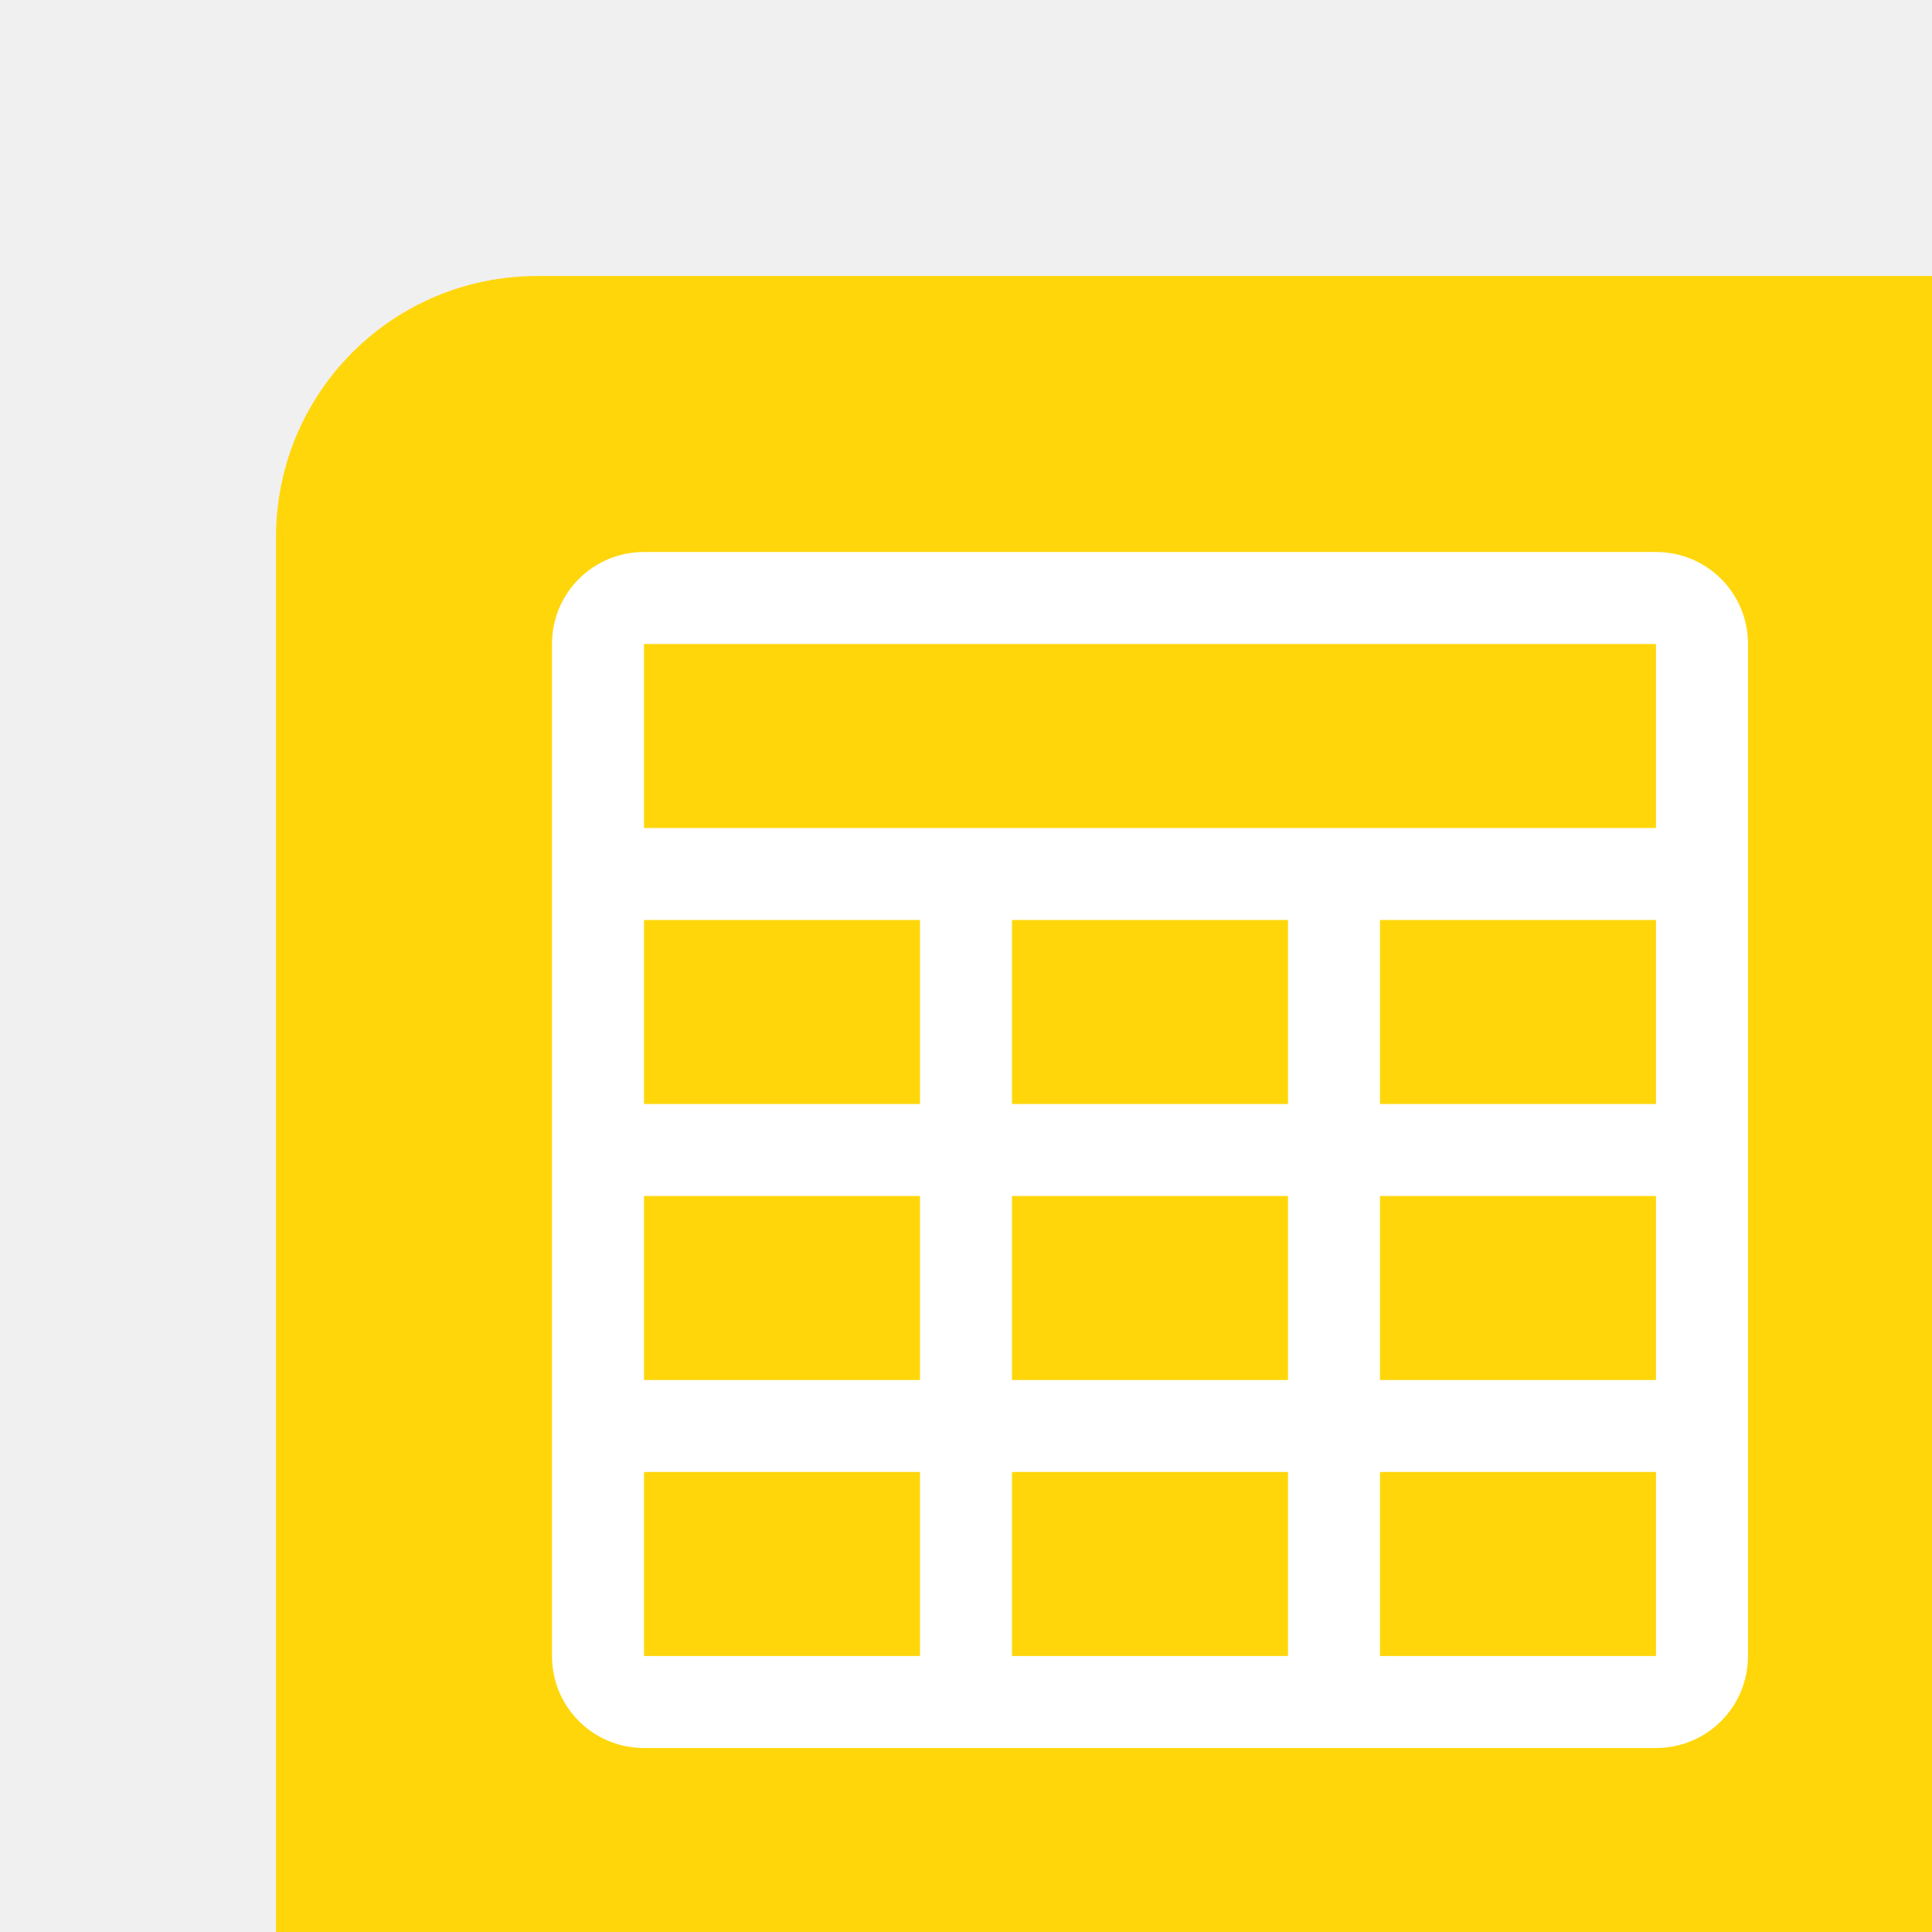
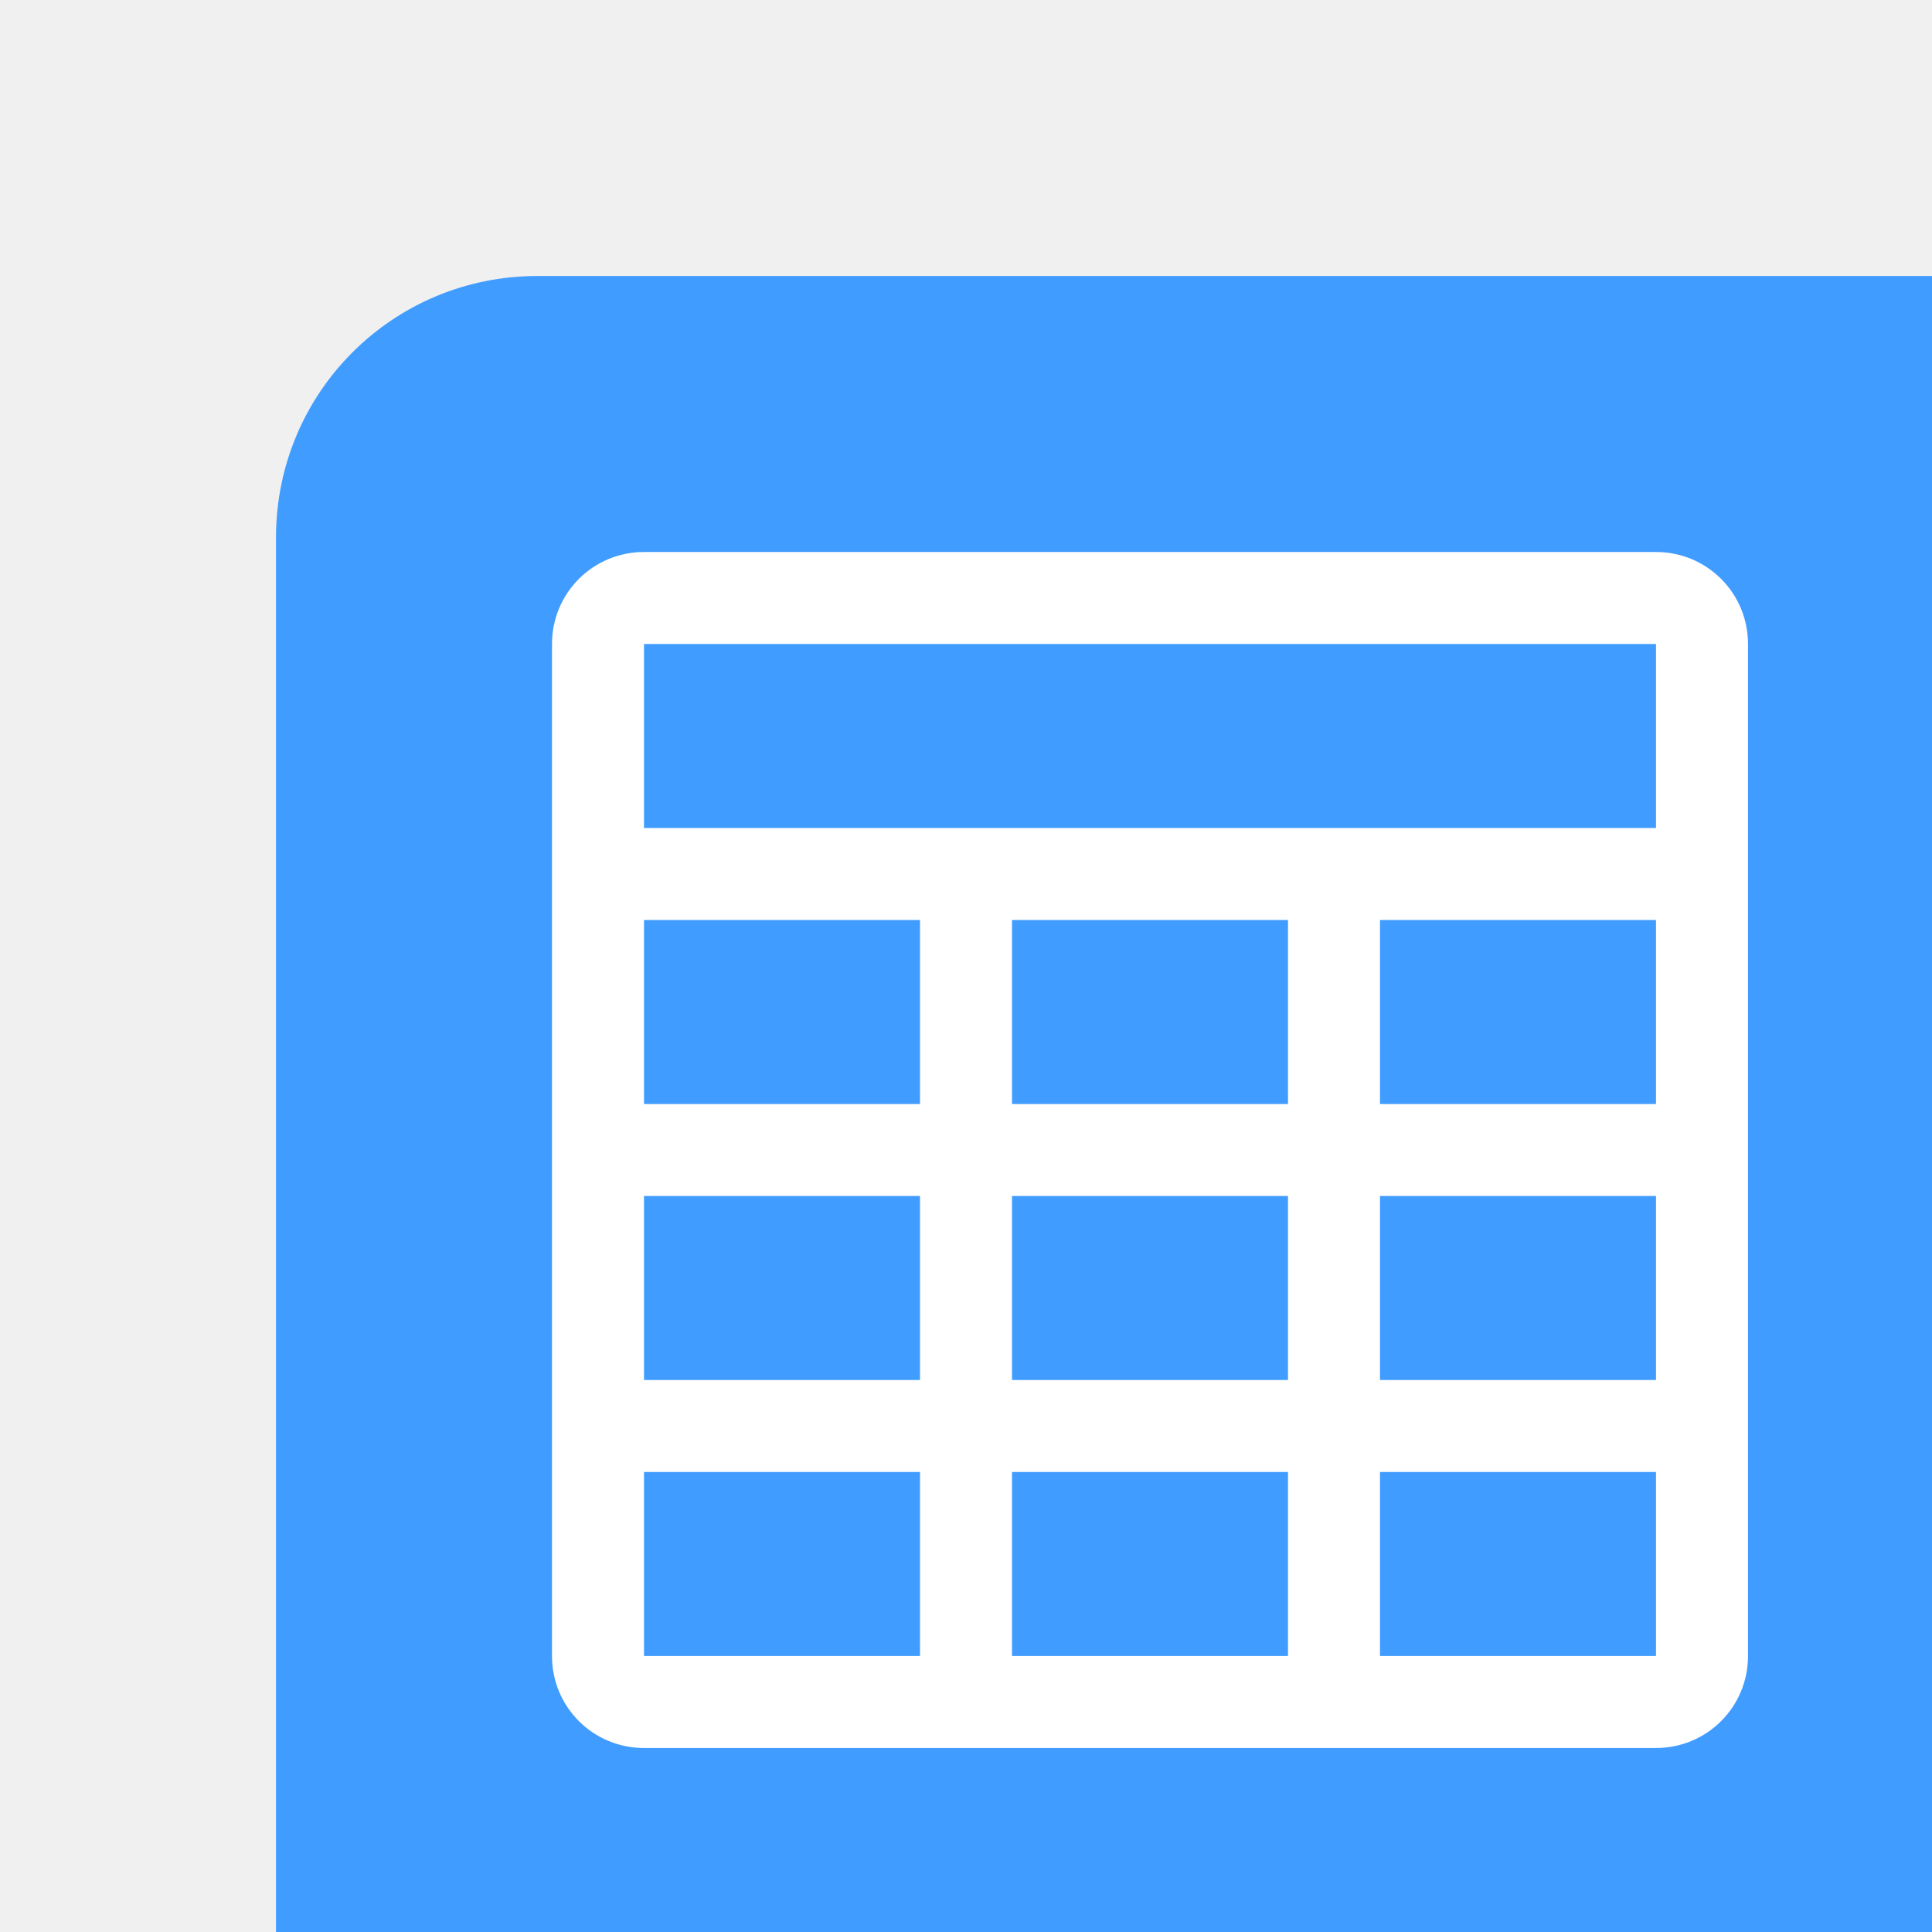
<svg xmlns="http://www.w3.org/2000/svg" height="21" viewBox="0 0 21 21" width="21">
-   <path d="m3 21h2.842 12.316 2.842v-15.158-2.842h-2.842-12.316c-1.575 0-2.842 1.268-2.842 2.842v11.842z" fill="#ffd60a" />
+   <path d="m3 21h2.842 12.316 2.842v-15.158-2.842h-2.842-12.316c-1.575 0-2.842 1.268-2.842 2.842v11.842z" fill="#409cff" />
  <path d="m7 6c-.554 0-1 .446-1 1v11c0 .554.446 1 1 1h11c.554 0 1-.446 1-1v-11c0-.554-.446-1-1-1zm0 1h11v2h-11zm0 3h3v2h-3zm4 0h3v2h-3zm4 0h3v2h-3zm-8 3h3v2h-3zm4 0h3v2h-3zm4 0h3v2h-3zm-8 3h3v2h-3zm4 0h3v2h-3zm4 0h3v2h-3z" fill="#fff" />
</svg>
